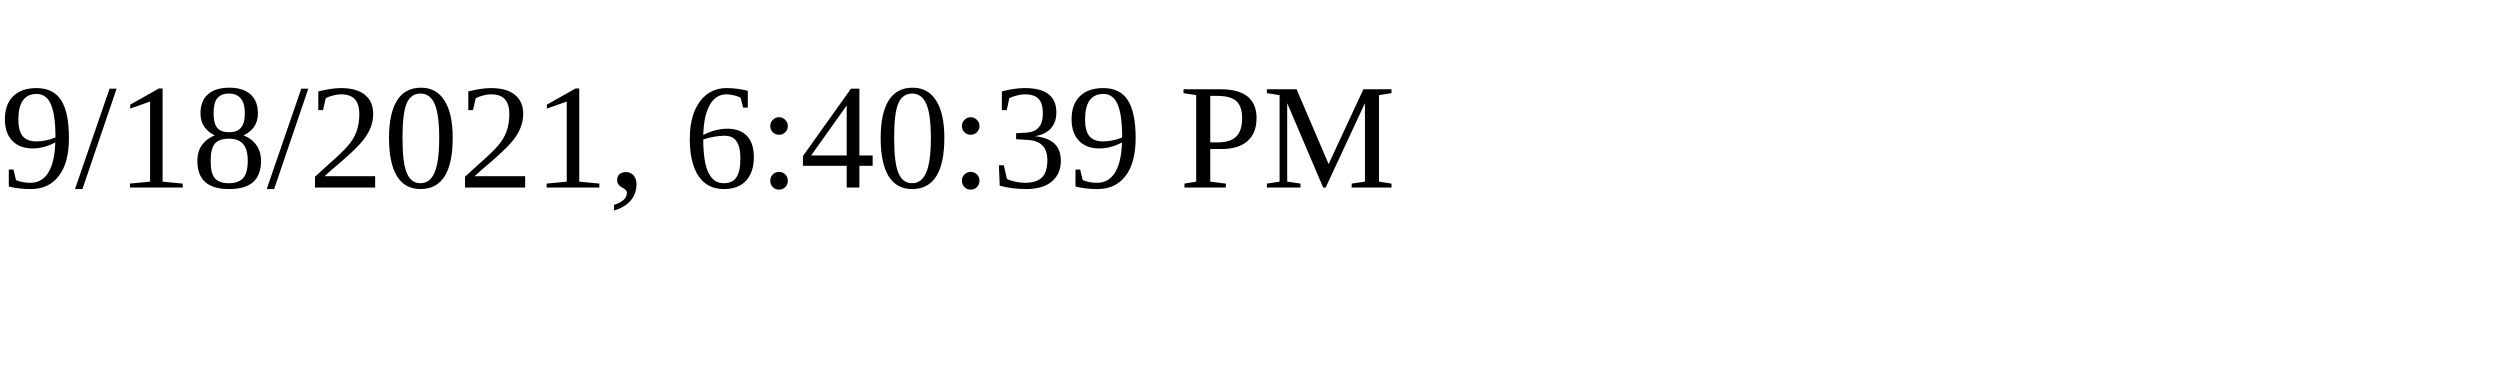
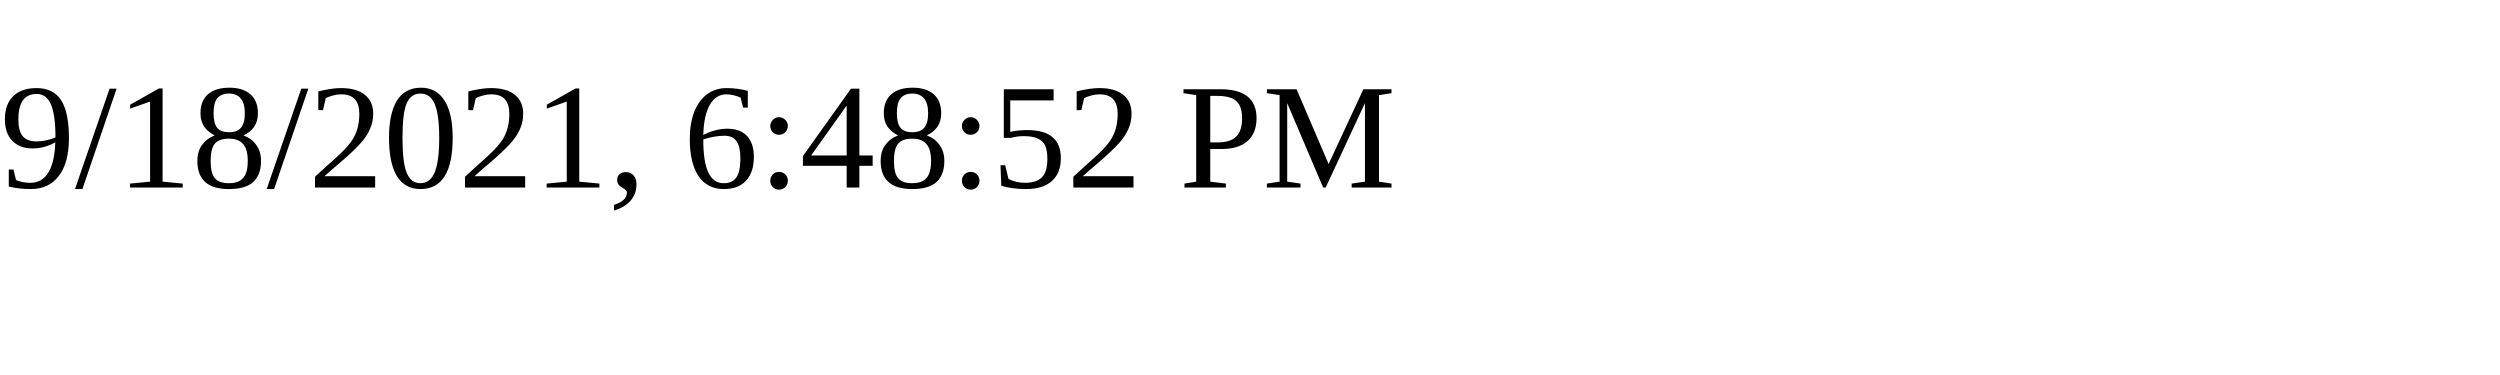
<svg xmlns="http://www.w3.org/2000/svg" height="30" width="200">
-   <text x="0" y="15">9/18/2021, 6:40:39 PM</text>
+   <text x="0" y="15">9/18/2021, 6:48:52 PM</text>
</svg>
